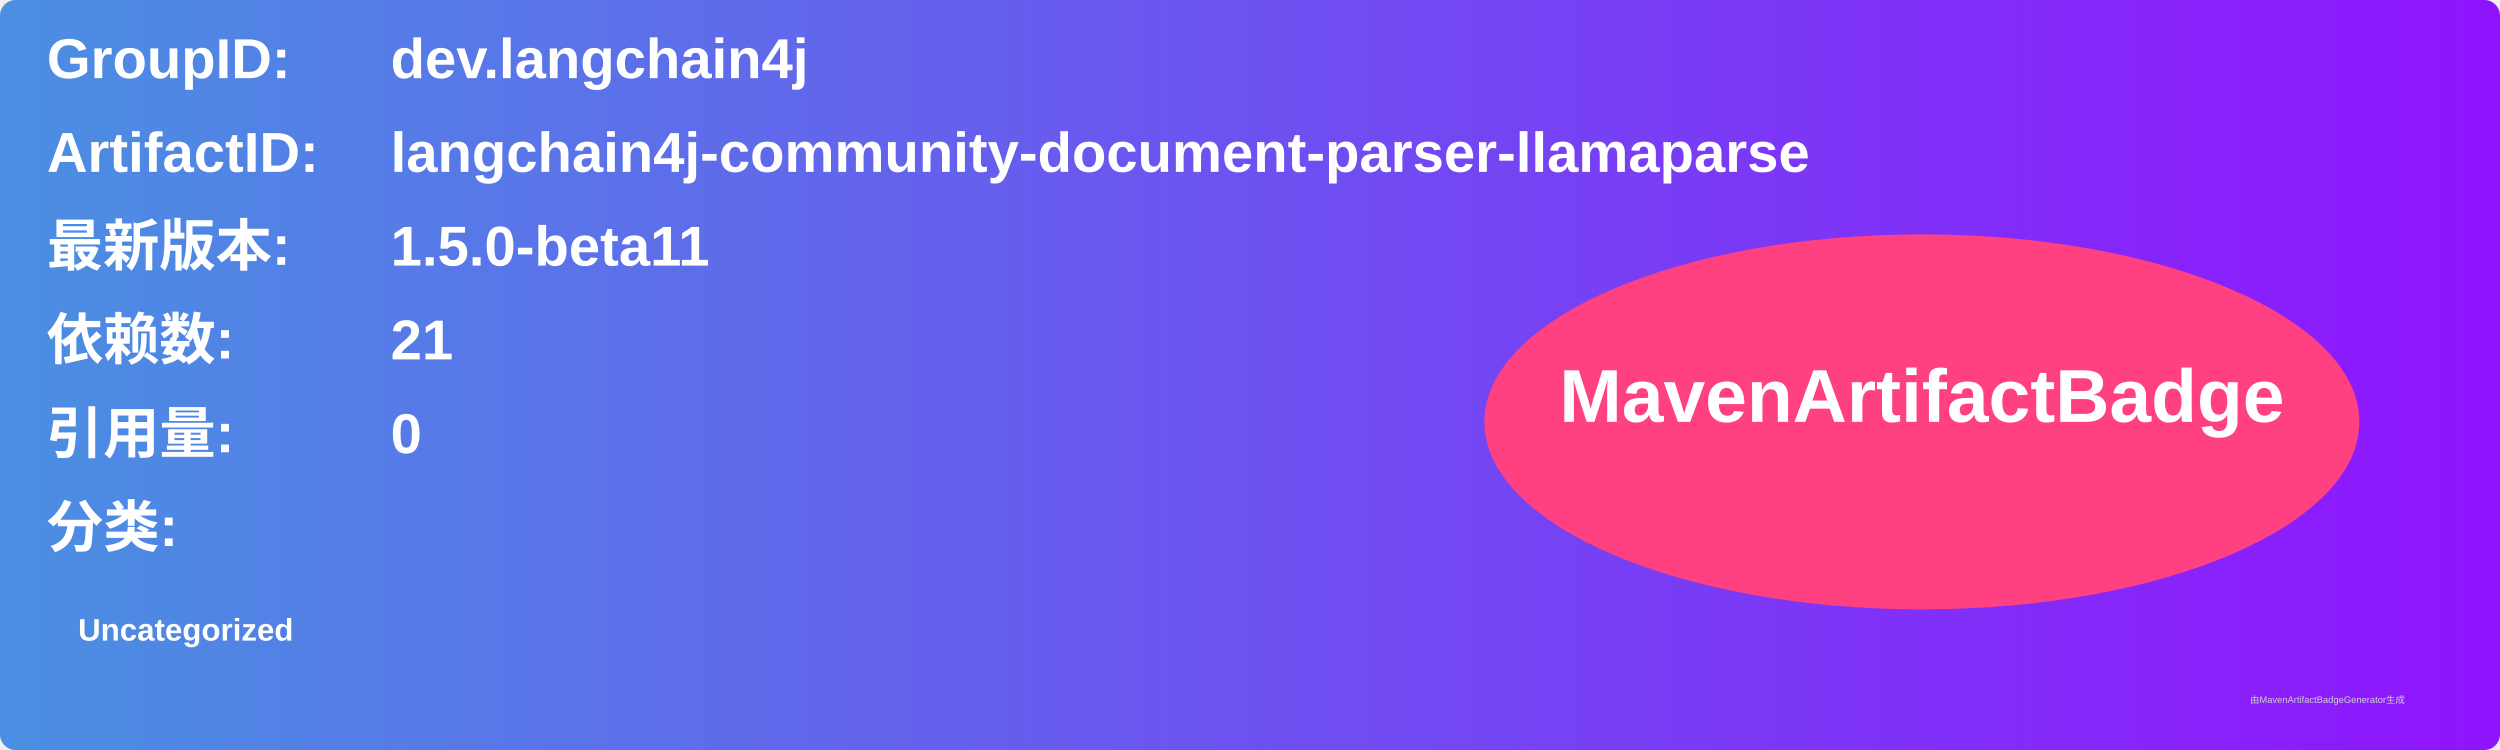
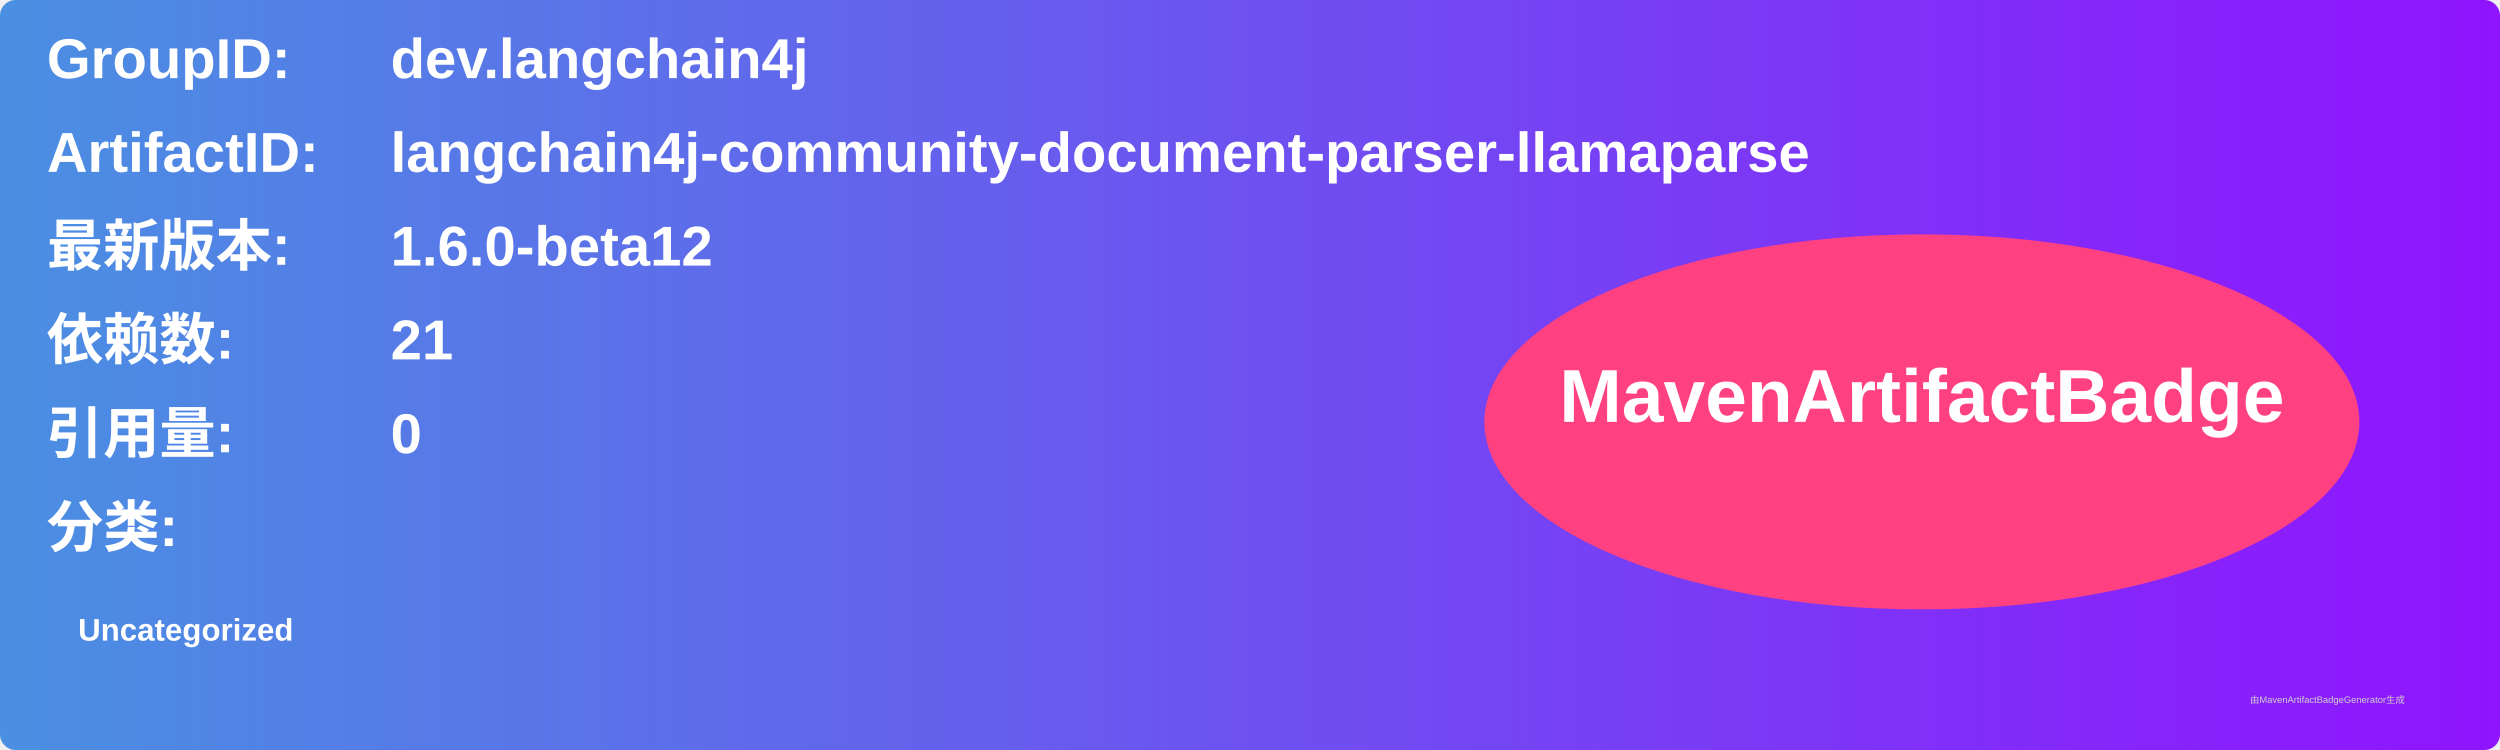
<svg xmlns="http://www.w3.org/2000/svg" width="800" height="240" viewBox="0 0 800 240">
  <linearGradient id="grad" x1="0%" y1="0%" x2="100%" y2="0%">
    <stop offset="0%" stop-color="#4a90e2" />
    <stop offset="100%" stop-color="#9013fe" />
  </linearGradient>
  <rect width="100%" height="100%" rx="5" ry="5" fill="url(#grad)" />
  <g transform="translate(15, 15)">
    <text x="0" y="10" font-family="Arial" font-size="18" fill="white" font-weight="bold" width="260">GroupID:</text>
    <text x="110" y="10" font-family="Arial" font-size="18" fill="white" font-weight="bold" width="460">dev.langchain4j</text>
    <text x="0" y="40" font-family="Arial" font-size="18" fill="white" font-weight="bold" width="260">ArtifactID:</text>
    <text x="110" y="40" font-family="Arial" font-size="18" fill="white" font-weight="bold" width="460">langchain4j-community-document-parser-llamaparse</text>
    <text x="0" y="70" font-family="Arial" font-size="18" fill="white" font-weight="bold">最新版本:</text>
    <text x="110" y="70" font-family="Arial" font-size="18" fill="white" font-weight="bold">
-       <tspan font-weight="bold">1.5.0-beta11</tspan>
+       <tspan font-weight="bold">1.6.0-beta12</tspan>
    </text>
    <text x="0" y="100" font-family="Arial" font-size="18" fill="white" font-weight="bold">依赖数: </text>
    <text x="110" y="100" font-family="Arial" font-size="18" fill="white">
      <tspan font-weight="bold">21</tspan>
    </text>
    <text x="0" y="130" font-family="Arial" font-size="18" fill="white" font-weight="bold">引用量: </text>
    <text x="110" y="130" font-family="Arial" font-size="18" fill="white">
      <tspan font-weight="bold">0</tspan>
    </text>
    <text x="0" y="160" font-family="Arial" font-size="18" fill="white" font-weight="bold">分类:</text>
    <text x="10" y="190" font-family="Arial" font-size="10" fill="white">
      <tspan font-weight="bold">Uncategorized</tspan>
    </text>
    <ellipse cx="600" cy="120" rx="140" ry="60" fill="#ff4081" />
    <text x="600" y="120" text-anchor="middle" font-family="Arial" font-size="24" fill="white" font-weight="bold">MavenArtifactBadge</text>
  </g>
  <text x="720" y="225" font-family="Arial" font-size="3" fill="#d0d0d0">由MavenArtifactBadgeGenerator生成</text>
</svg>
